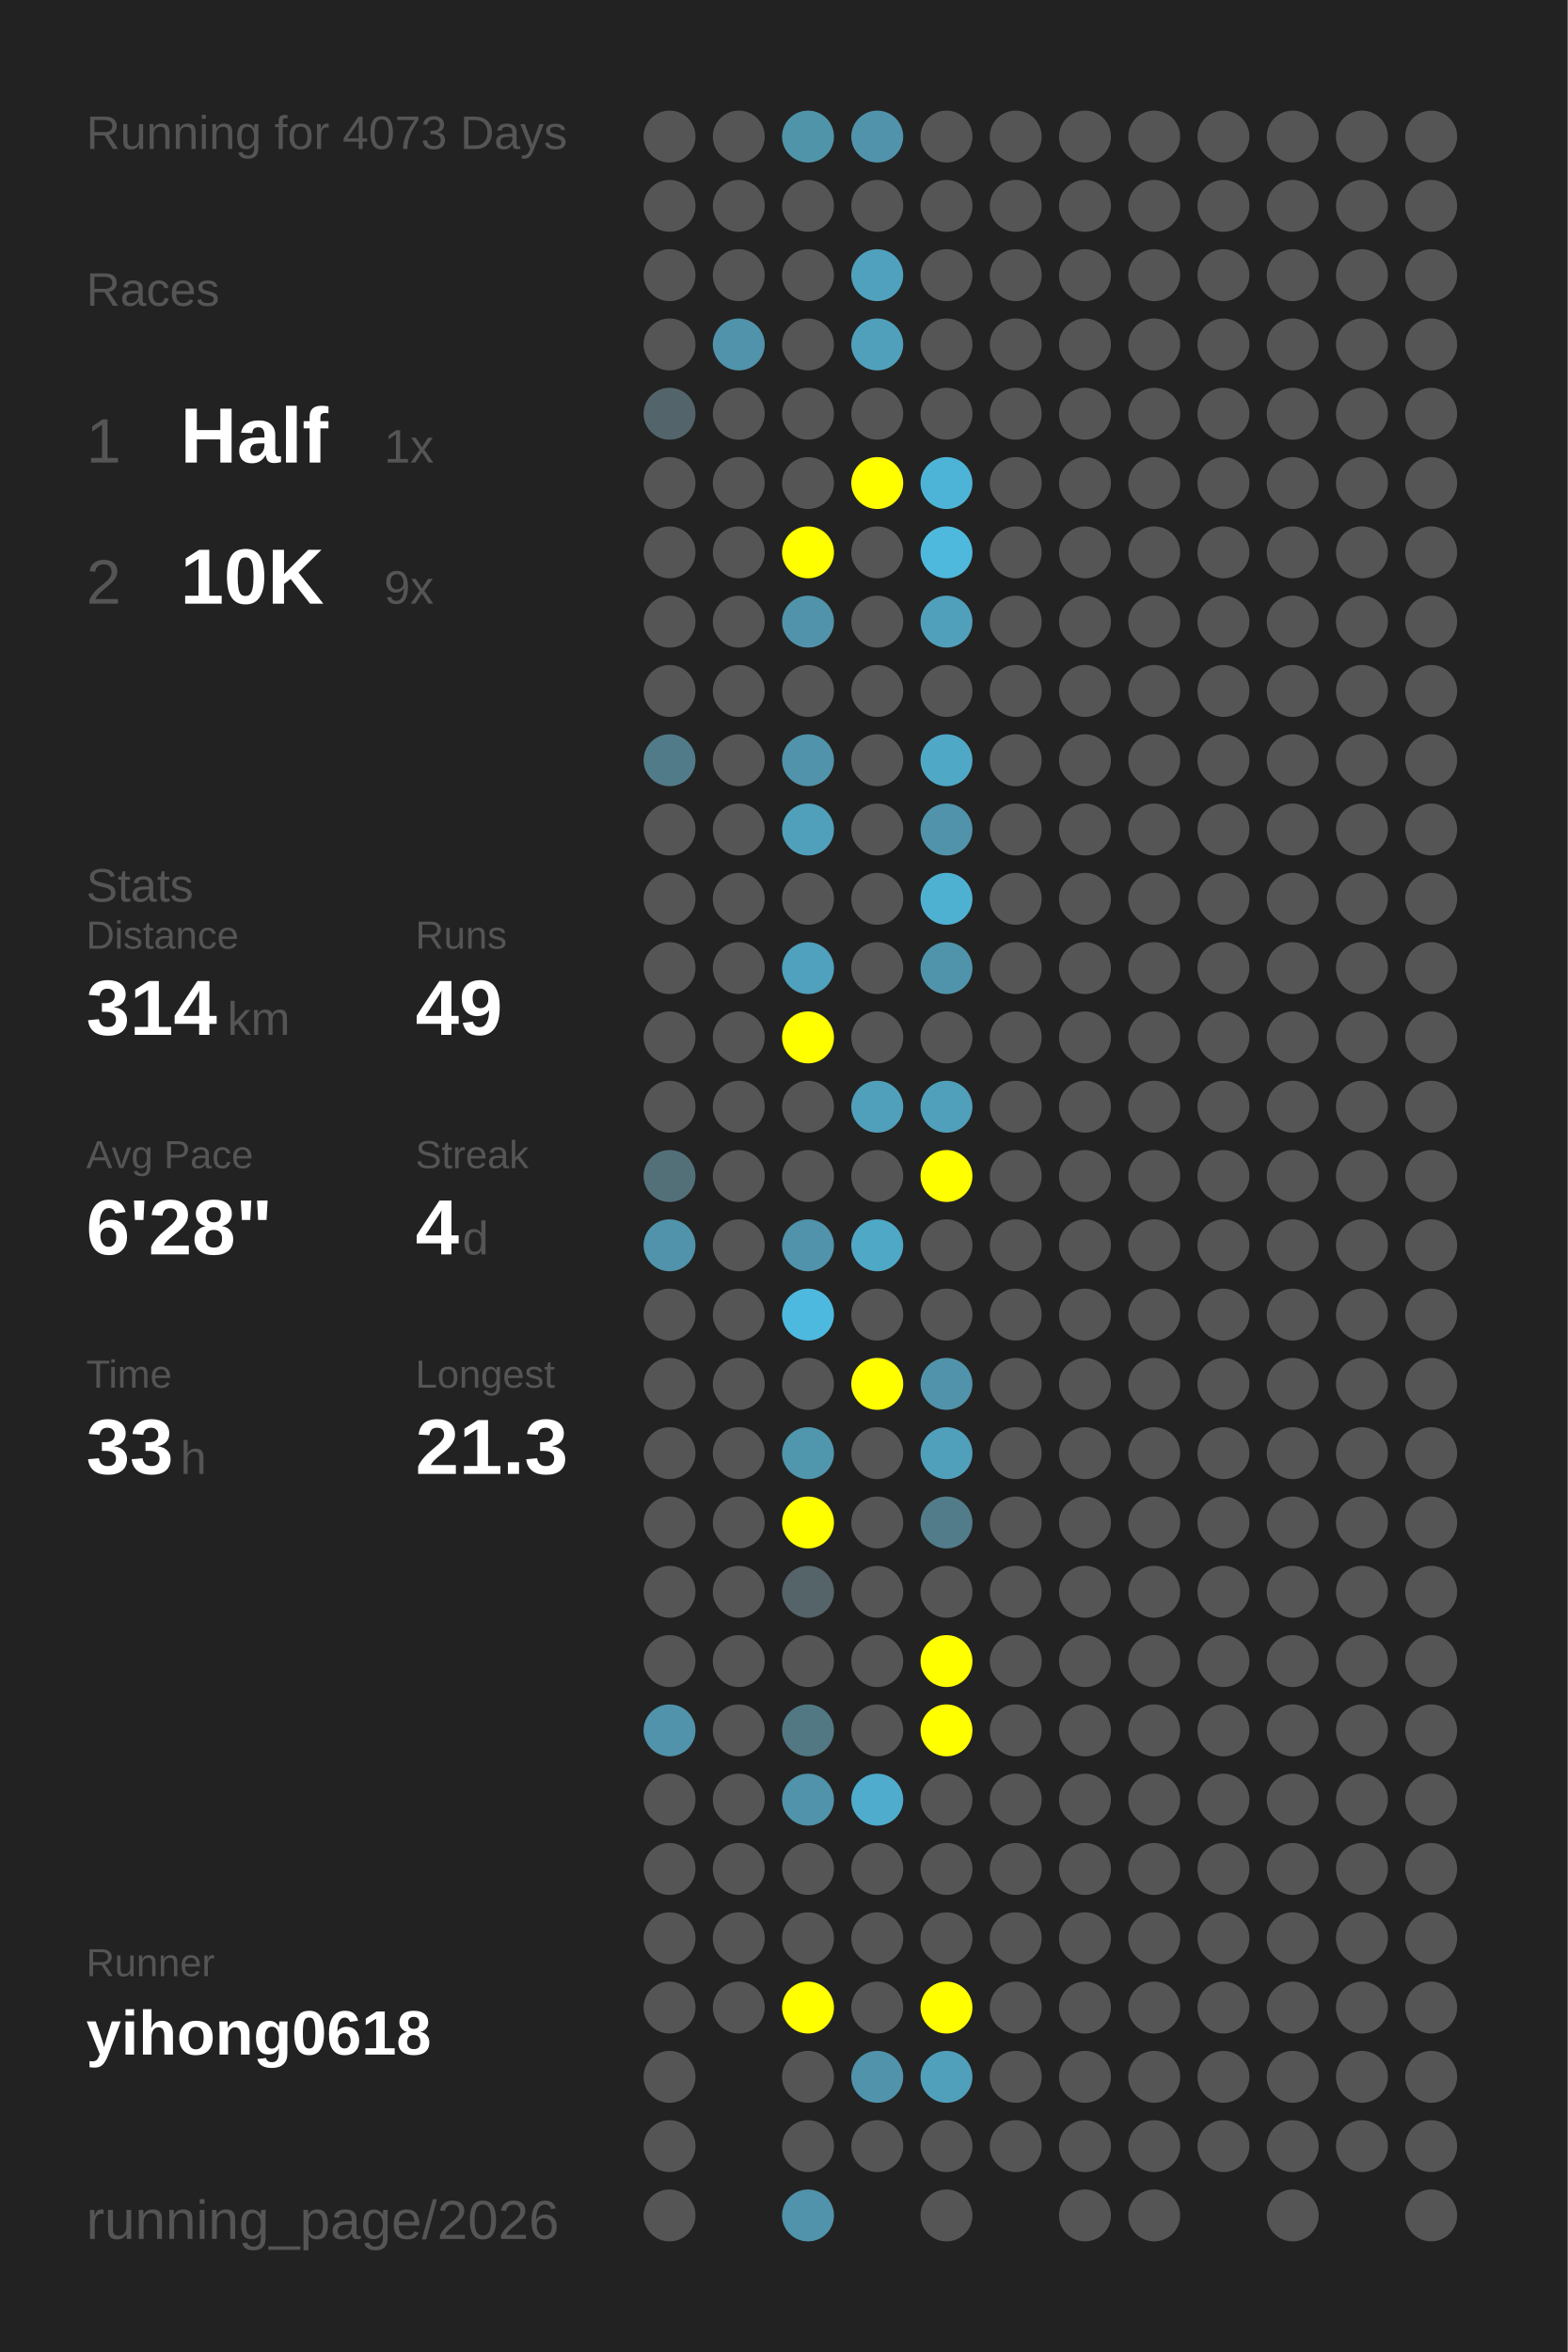
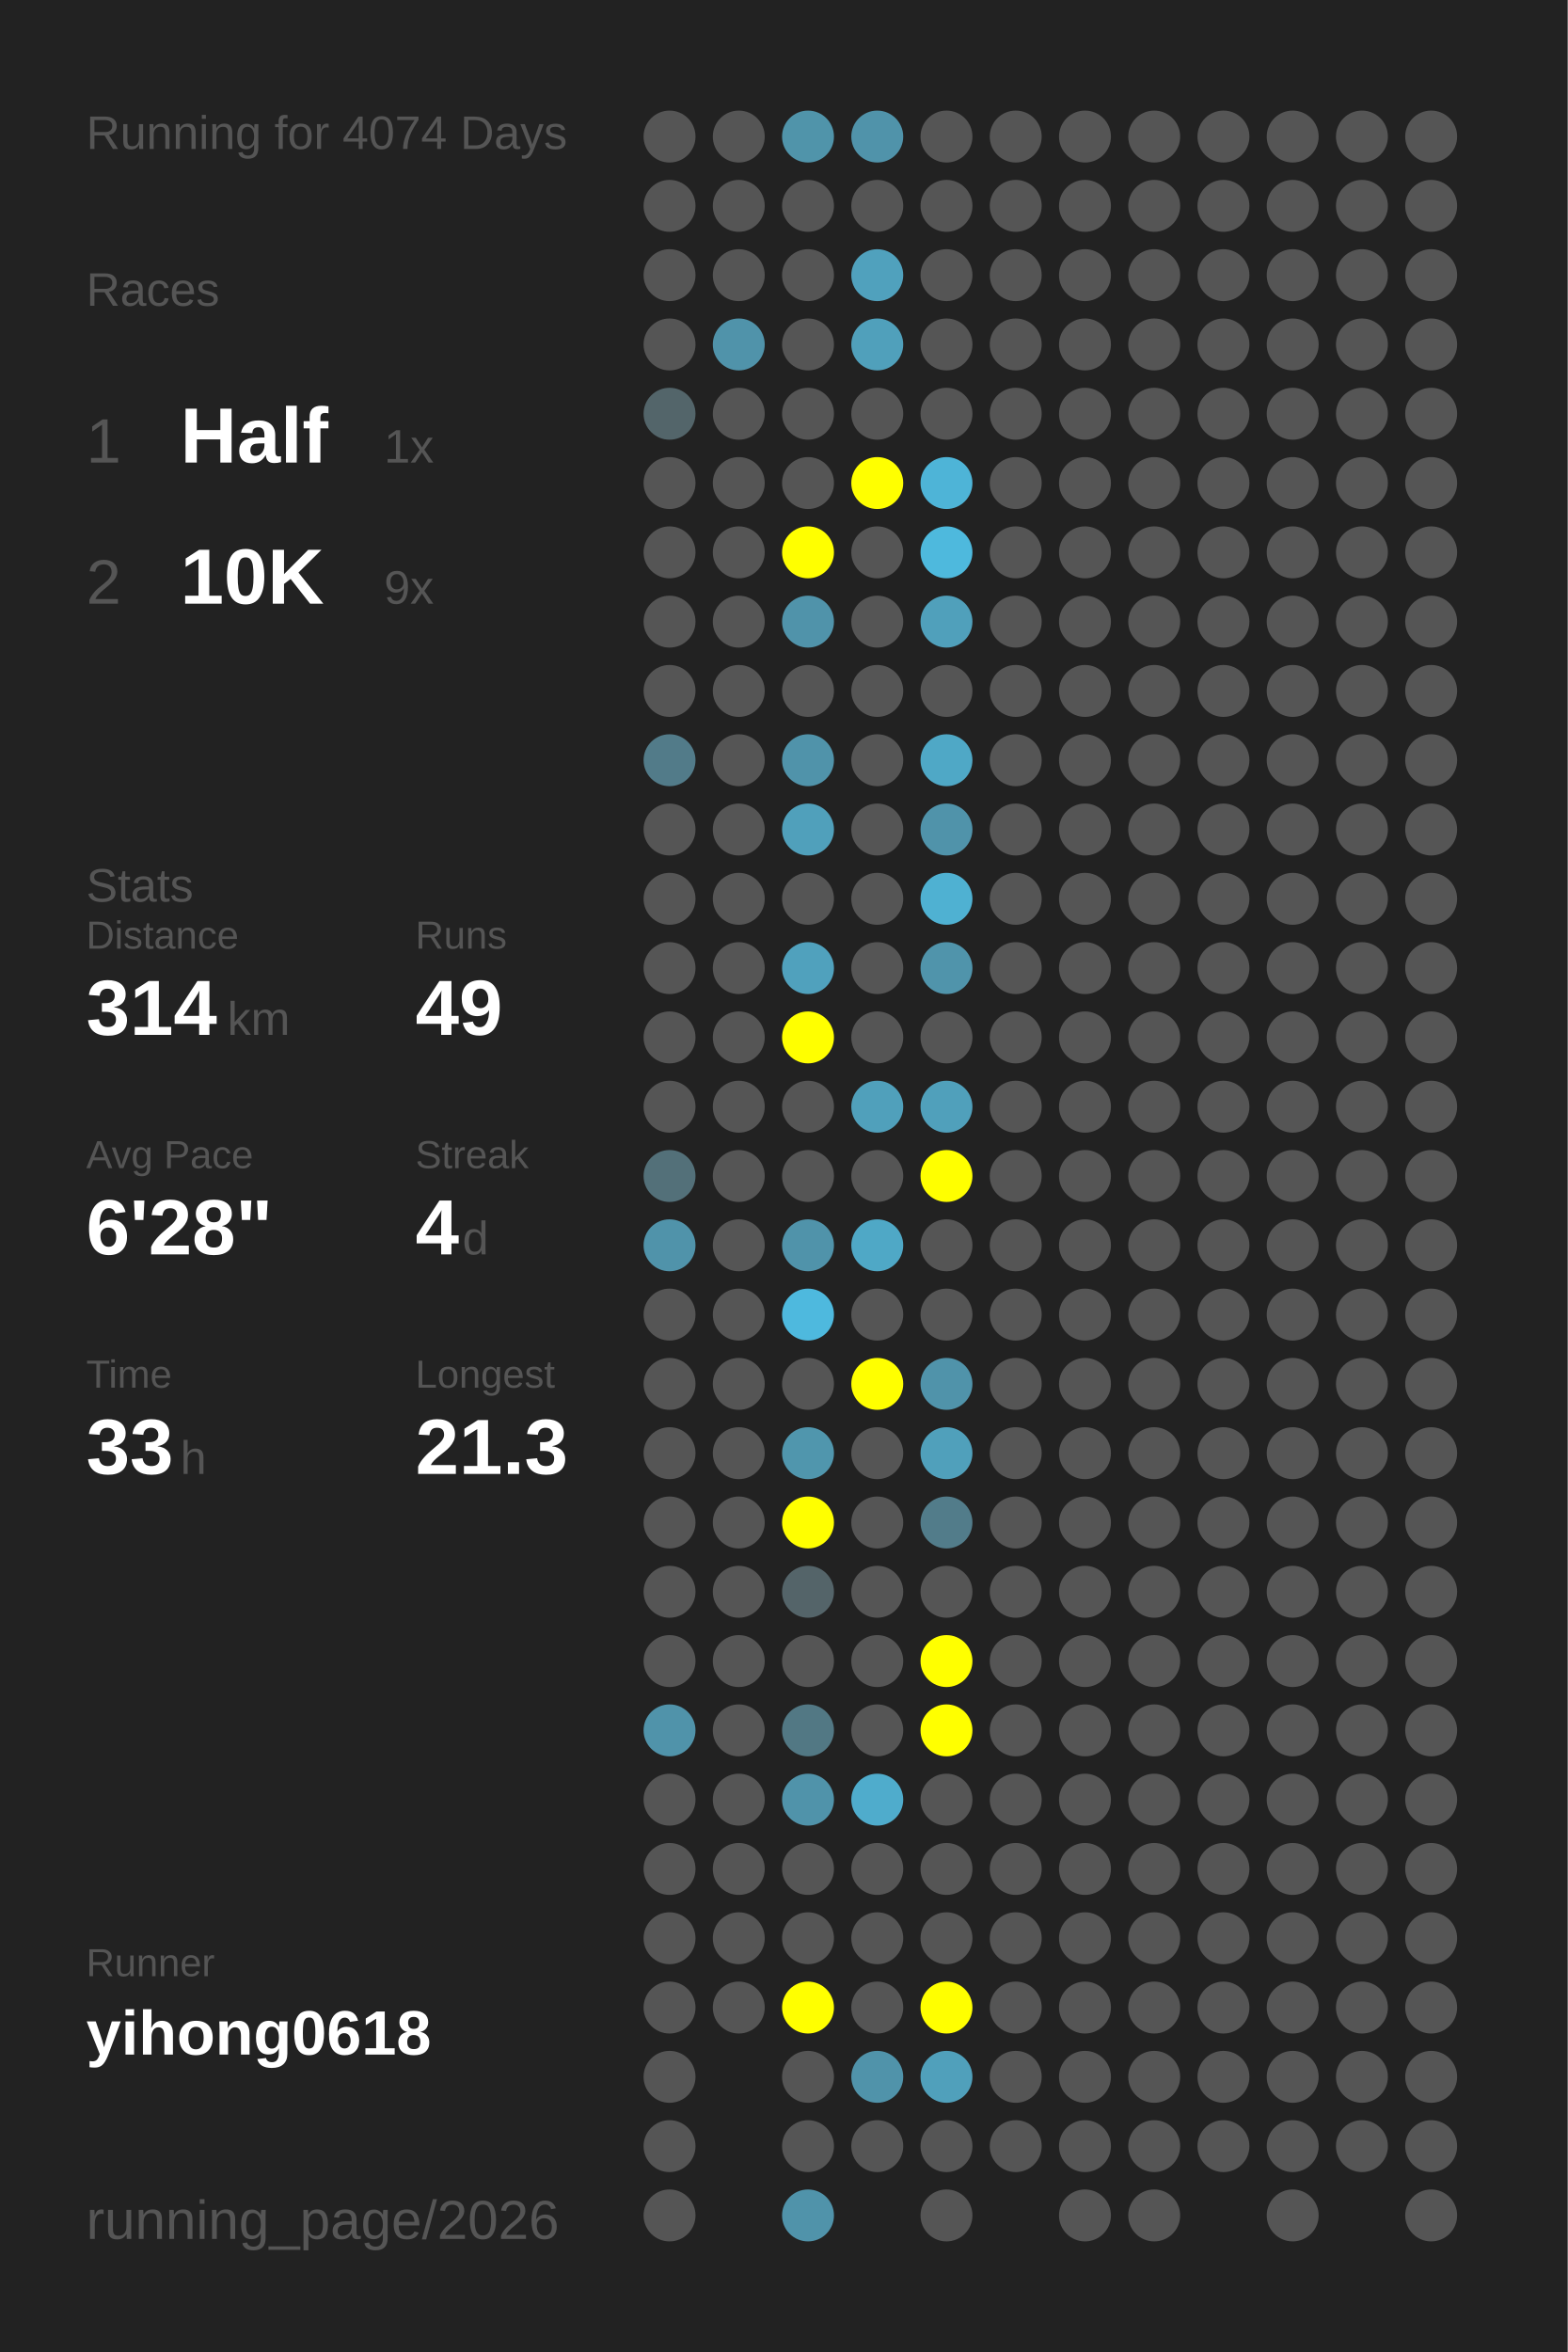
<svg xmlns="http://www.w3.org/2000/svg" baseProfile="full" height="300mm" version="1.1" viewBox="0,0,200,300" width="200mm">
  <defs />
  <rect fill="#222222" height="300" width="200" x="0" y="0" />
-   <text fill="#555555" style="font-size:6px; font-family:Arial;" x="11" y="19">Running for 4073 Days</text>
+   <text fill="#555555" style="font-size:6px; font-family:Arial;" x="11" y="19">Running for 4074 Days</text>
  <text fill="#555555" style="font-size:6px; font-family:Arial;" x="11" y="39">Races</text>
  <text fill="#555555" style="font-size:8px; font-family:Arial;" x="11" y="59">1</text>
  <text fill="#FFFFFF" style="font-size:10px; font-family:Arial; font-weight:bold;" x="23" y="59">Half</text>
  <text fill="#555555" style="font-size:6px; font-family:Arial;" x="49" y="59">1x</text>
  <text fill="#555555" style="font-size:8px; font-family:Arial;" x="11" y="77">2</text>
  <text fill="#FFFFFF" style="font-size:10px; font-family:Arial; font-weight:bold;" x="23" y="77">10K</text>
  <text fill="#555555" style="font-size:6px; font-family:Arial;" x="49" y="77">9x</text>
  <text fill="#555555" style="font-size:6px; font-family:Arial;" x="11" y="115">Stats</text>
  <text fill="#555555" style="font-size:5px; font-family:Arial;" x="11" y="121">Distance</text>
  <text fill="#FFFFFF" style="font-size:10px; font-family:Arial; font-weight:bold;" x="11" y="132">314</text>
  <text fill="#555555" style="font-size:6px; font-family:Arial;" x="29" y="132">km</text>
  <text fill="#555555" style="font-size:5px; font-family:Arial;" x="53" y="121">Runs</text>
  <text fill="#FFFFFF" style="font-size:10px; font-family:Arial; font-weight:bold;" x="53" y="132">49</text>
  <text fill="#555555" style="font-size:5px; font-family:Arial;" x="11" y="149">Avg Pace</text>
  <text fill="#FFFFFF" style="font-size:10px; font-family:Arial; font-weight:bold;" x="11" y="160">6'28"</text>
  <text fill="#555555" style="font-size:5px; font-family:Arial;" x="53" y="149">Streak</text>
  <text fill="#FFFFFF" style="font-size:10px; font-family:Arial; font-weight:bold;" x="53" y="160">4</text>
  <text fill="#555555" style="font-size:6px; font-family:Arial;" x="59" y="160">d</text>
  <text fill="#555555" style="font-size:5px; font-family:Arial;" x="11" y="177">Time</text>
  <text fill="#FFFFFF" style="font-size:10px; font-family:Arial; font-weight:bold;" x="11" y="188">33</text>
  <text fill="#555555" style="font-size:6px; font-family:Arial;" x="23" y="188">h</text>
  <text fill="#555555" style="font-size:5px; font-family:Arial;" x="53" y="177">Longest</text>
  <text fill="#FFFFFF" style="font-size:10px; font-family:Arial; font-weight:bold;" x="53" y="188">21.3</text>
  <text fill="#555555" style="font-size:5px; font-family:Arial;" x="11" y="252.065">Runner</text>
  <text fill="#FFFFFF" style="font-size:8px; font-family:Arial; font-weight:bold;" x="11" y="262.065">yihong0618</text>
  <text fill="#555555" style="font-size:7px; font-family:Arial;" x="11" y="285.581">running_page/2026</text>
  <circle cx="85.417" cy="17.419" fill="#555555" r="3.312" />
  <circle cx="85.417" cy="26.258" fill="#555555" r="3.312" />
  <circle cx="85.417" cy="35.097" fill="#555555" r="3.312" />
  <circle cx="85.417" cy="43.935" fill="#555555" r="3.312" />
  <circle cx="85.417" cy="52.774" fill="#53656a" r="3.312" />
  <circle cx="85.417" cy="61.613" fill="#555555" r="3.312" />
  <circle cx="85.417" cy="70.452" fill="#555555" r="3.312" />
  <circle cx="85.417" cy="79.29" fill="#555555" r="3.312" />
  <circle cx="85.417" cy="88.129" fill="#555555" r="3.312" />
  <circle cx="85.417" cy="96.968" fill="#527b89" r="3.312" />
  <circle cx="85.417" cy="105.806" fill="#555555" r="3.312" />
  <circle cx="85.417" cy="114.645" fill="#555555" r="3.312" />
  <circle cx="85.417" cy="123.484" fill="#555555" r="3.312" />
  <circle cx="85.417" cy="132.323" fill="#555555" r="3.312" />
  <circle cx="85.417" cy="141.161" fill="#555555" r="3.312" />
  <circle cx="85.417" cy="150" fill="#537079" r="3.312" />
  <circle cx="85.417" cy="158.839" fill="#5093aa" r="3.312" />
  <circle cx="85.417" cy="167.677" fill="#555555" r="3.312" />
  <circle cx="85.417" cy="176.516" fill="#555555" r="3.312" />
  <circle cx="85.417" cy="185.355" fill="#555555" r="3.312" />
  <circle cx="85.417" cy="194.194" fill="#555555" r="3.312" />
  <circle cx="85.417" cy="203.032" fill="#555555" r="3.312" />
  <circle cx="85.417" cy="211.871" fill="#555555" r="3.312" />
  <circle cx="85.417" cy="220.71" fill="#5093aa" r="3.312" />
  <circle cx="85.417" cy="229.548" fill="#555555" r="3.312" />
  <circle cx="85.417" cy="238.387" fill="#555555" r="3.312" />
  <circle cx="85.417" cy="247.226" fill="#555555" r="3.312" />
  <circle cx="85.417" cy="256.065" fill="#555555" r="3.312" />
  <circle cx="85.417" cy="264.903" fill="#555555" r="3.312" />
  <circle cx="85.417" cy="273.742" fill="#555555" r="3.312" />
  <circle cx="85.417" cy="282.581" fill="#555555" r="3.312" />
  <circle cx="94.25" cy="17.419" fill="#555555" r="3.312" />
  <circle cx="94.25" cy="26.258" fill="#555555" r="3.312" />
  <circle cx="94.25" cy="35.097" fill="#555555" r="3.312" />
  <circle cx="94.25" cy="43.935" fill="#5093aa" r="3.312" />
  <circle cx="94.25" cy="52.774" fill="#555555" r="3.312" />
  <circle cx="94.25" cy="61.613" fill="#555555" r="3.312" />
  <circle cx="94.25" cy="70.452" fill="#555555" r="3.312" />
  <circle cx="94.25" cy="79.29" fill="#555555" r="3.312" />
  <circle cx="94.25" cy="88.129" fill="#555555" r="3.312" />
  <circle cx="94.25" cy="96.968" fill="#555555" r="3.312" />
  <circle cx="94.25" cy="105.806" fill="#555555" r="3.312" />
  <circle cx="94.25" cy="114.645" fill="#555555" r="3.312" />
  <circle cx="94.25" cy="123.484" fill="#555555" r="3.312" />
  <circle cx="94.25" cy="132.323" fill="#555555" r="3.312" />
  <circle cx="94.25" cy="141.161" fill="#555555" r="3.312" />
  <circle cx="94.25" cy="150" fill="#555555" r="3.312" />
  <circle cx="94.25" cy="158.839" fill="#555555" r="3.312" />
  <circle cx="94.25" cy="167.677" fill="#555555" r="3.312" />
  <circle cx="94.25" cy="176.516" fill="#555555" r="3.312" />
  <circle cx="94.25" cy="185.355" fill="#555555" r="3.312" />
  <circle cx="94.25" cy="194.194" fill="#555555" r="3.312" />
  <circle cx="94.25" cy="203.032" fill="#555555" r="3.312" />
  <circle cx="94.25" cy="211.871" fill="#555555" r="3.312" />
  <circle cx="94.25" cy="220.71" fill="#555555" r="3.312" />
  <circle cx="94.25" cy="229.548" fill="#555555" r="3.312" />
  <circle cx="94.25" cy="238.387" fill="#555555" r="3.312" />
  <circle cx="94.25" cy="247.226" fill="#555555" r="3.312" />
  <circle cx="94.25" cy="256.065" fill="#555555" r="3.312" />
  <circle cx="103.083" cy="17.419" fill="#5094aa" r="3.312" />
  <circle cx="103.083" cy="26.258" fill="#555555" r="3.312" />
  <circle cx="103.083" cy="35.097" fill="#555555" r="3.312" />
  <circle cx="103.083" cy="43.935" fill="#555555" r="3.312" />
  <circle cx="103.083" cy="52.774" fill="#555555" r="3.312" />
  <circle cx="103.083" cy="61.613" fill="#555555" r="3.312" />
  <circle cx="103.083" cy="70.452" fill="#FFFF00" r="3.312" />
  <circle cx="103.083" cy="79.29" fill="#5093aa" r="3.312" />
  <circle cx="103.083" cy="88.129" fill="#555555" r="3.312" />
  <circle cx="103.083" cy="96.968" fill="#5093aa" r="3.312" />
  <circle cx="103.083" cy="105.806" fill="#50a0bb" r="3.312" />
  <circle cx="103.083" cy="114.645" fill="#555555" r="3.312" />
  <circle cx="103.083" cy="123.484" fill="#50a1bd" r="3.312" />
  <circle cx="103.083" cy="132.323" fill="#FFFF00" r="3.312" />
  <circle cx="103.083" cy="141.161" fill="#555555" r="3.312" />
  <circle cx="103.083" cy="150" fill="#555555" r="3.312" />
  <circle cx="103.083" cy="158.839" fill="#5093aa" r="3.312" />
  <circle cx="103.083" cy="167.677" fill="#4eb9de" r="3.312" />
  <circle cx="103.083" cy="176.516" fill="#555555" r="3.312" />
  <circle cx="103.083" cy="185.355" fill="#5096ad" r="3.312" />
  <circle cx="103.083" cy="194.194" fill="#FFFF00" r="3.312" />
  <circle cx="103.083" cy="203.032" fill="#546469" r="3.312" />
  <circle cx="103.083" cy="211.871" fill="#555555" r="3.312" />
  <circle cx="103.083" cy="220.71" fill="#527884" r="3.312" />
  <circle cx="103.083" cy="229.548" fill="#5093aa" r="3.312" />
  <circle cx="103.083" cy="238.387" fill="#555555" r="3.312" />
  <circle cx="103.083" cy="247.226" fill="#555555" r="3.312" />
  <circle cx="103.083" cy="256.065" fill="#FFFF00" r="3.312" />
  <circle cx="103.083" cy="264.903" fill="#555555" r="3.312" />
  <circle cx="103.083" cy="273.742" fill="#555555" r="3.312" />
  <circle cx="103.083" cy="282.581" fill="#5093aa" r="3.312" />
  <circle cx="111.917" cy="17.419" fill="#5093aa" r="3.312" />
  <circle cx="111.917" cy="26.258" fill="#555555" r="3.312" />
  <circle cx="111.917" cy="35.097" fill="#50a1bd" r="3.312" />
  <circle cx="111.917" cy="43.935" fill="#50a0bb" r="3.312" />
  <circle cx="111.917" cy="52.774" fill="#555555" r="3.312" />
  <circle cx="111.917" cy="61.613" fill="#FFFF00" r="3.312" />
  <circle cx="111.917" cy="70.452" fill="#555555" r="3.312" />
  <circle cx="111.917" cy="79.29" fill="#555555" r="3.312" />
  <circle cx="111.917" cy="88.129" fill="#555555" r="3.312" />
  <circle cx="111.917" cy="96.968" fill="#555555" r="3.312" />
  <circle cx="111.917" cy="105.806" fill="#555555" r="3.312" />
  <circle cx="111.917" cy="114.645" fill="#555555" r="3.312" />
  <circle cx="111.917" cy="123.484" fill="#555555" r="3.312" />
  <circle cx="111.917" cy="132.323" fill="#555555" r="3.312" />
  <circle cx="111.917" cy="141.161" fill="#50a0bb" r="3.312" />
  <circle cx="111.917" cy="150" fill="#555555" r="3.312" />
  <circle cx="111.917" cy="158.839" fill="#4fa8c6" r="3.312" />
  <circle cx="111.917" cy="167.677" fill="#555555" r="3.312" />
  <circle cx="111.917" cy="176.516" fill="#FFFF00" r="3.312" />
  <circle cx="111.917" cy="185.355" fill="#555555" r="3.312" />
  <circle cx="111.917" cy="194.194" fill="#555555" r="3.312" />
  <circle cx="111.917" cy="203.032" fill="#555555" r="3.312" />
  <circle cx="111.917" cy="211.871" fill="#555555" r="3.312" />
  <circle cx="111.917" cy="220.71" fill="#555555" r="3.312" />
  <circle cx="111.917" cy="229.548" fill="#4faccc" r="3.312" />
  <circle cx="111.917" cy="238.387" fill="#555555" r="3.312" />
  <circle cx="111.917" cy="247.226" fill="#555555" r="3.312" />
  <circle cx="111.917" cy="256.065" fill="#555555" r="3.312" />
  <circle cx="111.917" cy="264.903" fill="#5093aa" r="3.312" />
  <circle cx="111.917" cy="273.742" fill="#555555" r="3.312" />
  <circle cx="120.75" cy="17.419" fill="#555555" r="3.312" />
  <circle cx="120.75" cy="26.258" fill="#555555" r="3.312" />
  <circle cx="120.75" cy="35.097" fill="#555555" r="3.312" />
  <circle cx="120.75" cy="43.935" fill="#555555" r="3.312" />
  <circle cx="120.75" cy="52.774" fill="#555555" r="3.312" />
  <circle cx="120.75" cy="61.613" fill="#4eb4d7" r="3.312" />
  <circle cx="120.75" cy="70.452" fill="#4eb9dd" r="3.312" />
  <circle cx="120.75" cy="79.29" fill="#50a0bb" r="3.312" />
  <circle cx="120.75" cy="88.129" fill="#555555" r="3.312" />
  <circle cx="120.75" cy="96.968" fill="#4fa8c6" r="3.312" />
  <circle cx="120.75" cy="105.806" fill="#5093aa" r="3.312" />
  <circle cx="120.75" cy="114.645" fill="#4fb1d2" r="3.312" />
  <circle cx="120.75" cy="123.484" fill="#5094ab" r="3.312" />
  <circle cx="120.75" cy="132.323" fill="#555555" r="3.312" />
  <circle cx="120.75" cy="141.161" fill="#50a0bb" r="3.312" />
  <circle cx="120.75" cy="150" fill="#FFFF00" r="3.312" />
  <circle cx="120.75" cy="158.839" fill="#555555" r="3.312" />
  <circle cx="120.75" cy="167.677" fill="#555555" r="3.312" />
  <circle cx="120.75" cy="176.516" fill="#5093aa" r="3.312" />
  <circle cx="120.75" cy="185.355" fill="#50a0bb" r="3.312" />
  <circle cx="120.75" cy="194.194" fill="#527c8a" r="3.312" />
  <circle cx="120.75" cy="203.032" fill="#555555" r="3.312" />
  <circle cx="120.75" cy="211.871" fill="#FFFF00" r="3.312" />
  <circle cx="120.75" cy="220.71" fill="#FFFF00" r="3.312" />
  <circle cx="120.75" cy="229.548" fill="#555555" r="3.312" />
  <circle cx="120.75" cy="238.387" fill="#555555" r="3.312" />
  <circle cx="120.75" cy="247.226" fill="#555555" r="3.312" />
  <circle cx="120.75" cy="256.065" fill="#FFFF00" r="3.312" />
  <circle cx="120.75" cy="264.903" fill="#50a0bb" r="3.312" />
  <circle cx="120.75" cy="273.742" fill="#555555" r="3.312" />
  <circle cx="120.75" cy="282.581" fill="#555555" r="3.312" />
  <circle cx="129.583" cy="17.419" fill="#555555" r="3.312" />
  <circle cx="129.583" cy="26.258" fill="#555555" r="3.312" />
  <circle cx="129.583" cy="35.097" fill="#555555" r="3.312" />
  <circle cx="129.583" cy="43.935" fill="#555555" r="3.312" />
  <circle cx="129.583" cy="52.774" fill="#555555" r="3.312" />
  <circle cx="129.583" cy="61.613" fill="#555555" r="3.312" />
  <circle cx="129.583" cy="70.452" fill="#555555" r="3.312" />
  <circle cx="129.583" cy="79.29" fill="#555555" r="3.312" />
  <circle cx="129.583" cy="88.129" fill="#555555" r="3.312" />
  <circle cx="129.583" cy="96.968" fill="#555555" r="3.312" />
  <circle cx="129.583" cy="105.806" fill="#555555" r="3.312" />
  <circle cx="129.583" cy="114.645" fill="#555555" r="3.312" />
  <circle cx="129.583" cy="123.484" fill="#555555" r="3.312" />
  <circle cx="129.583" cy="132.323" fill="#555555" r="3.312" />
  <circle cx="129.583" cy="141.161" fill="#555555" r="3.312" />
  <circle cx="129.583" cy="150" fill="#555555" r="3.312" />
  <circle cx="129.583" cy="158.839" fill="#555555" r="3.312" />
  <circle cx="129.583" cy="167.677" fill="#555555" r="3.312" />
  <circle cx="129.583" cy="176.516" fill="#555555" r="3.312" />
  <circle cx="129.583" cy="185.355" fill="#555555" r="3.312" />
  <circle cx="129.583" cy="194.194" fill="#555555" r="3.312" />
  <circle cx="129.583" cy="203.032" fill="#555555" r="3.312" />
  <circle cx="129.583" cy="211.871" fill="#555555" r="3.312" />
  <circle cx="129.583" cy="220.71" fill="#555555" r="3.312" />
  <circle cx="129.583" cy="229.548" fill="#555555" r="3.312" />
  <circle cx="129.583" cy="238.387" fill="#555555" r="3.312" />
  <circle cx="129.583" cy="247.226" fill="#555555" r="3.312" />
  <circle cx="129.583" cy="256.065" fill="#555555" r="3.312" />
  <circle cx="129.583" cy="264.903" fill="#555555" r="3.312" />
  <circle cx="129.583" cy="273.742" fill="#555555" r="3.312" />
  <circle cx="138.417" cy="17.419" fill="#555555" r="3.312" />
  <circle cx="138.417" cy="26.258" fill="#555555" r="3.312" />
  <circle cx="138.417" cy="35.097" fill="#555555" r="3.312" />
  <circle cx="138.417" cy="43.935" fill="#555555" r="3.312" />
  <circle cx="138.417" cy="52.774" fill="#555555" r="3.312" />
  <circle cx="138.417" cy="61.613" fill="#555555" r="3.312" />
  <circle cx="138.417" cy="70.452" fill="#555555" r="3.312" />
  <circle cx="138.417" cy="79.29" fill="#555555" r="3.312" />
  <circle cx="138.417" cy="88.129" fill="#555555" r="3.312" />
  <circle cx="138.417" cy="96.968" fill="#555555" r="3.312" />
  <circle cx="138.417" cy="105.806" fill="#555555" r="3.312" />
  <circle cx="138.417" cy="114.645" fill="#555555" r="3.312" />
  <circle cx="138.417" cy="123.484" fill="#555555" r="3.312" />
  <circle cx="138.417" cy="132.323" fill="#555555" r="3.312" />
  <circle cx="138.417" cy="141.161" fill="#555555" r="3.312" />
  <circle cx="138.417" cy="150" fill="#555555" r="3.312" />
  <circle cx="138.417" cy="158.839" fill="#555555" r="3.312" />
  <circle cx="138.417" cy="167.677" fill="#555555" r="3.312" />
  <circle cx="138.417" cy="176.516" fill="#555555" r="3.312" />
  <circle cx="138.417" cy="185.355" fill="#555555" r="3.312" />
  <circle cx="138.417" cy="194.194" fill="#555555" r="3.312" />
  <circle cx="138.417" cy="203.032" fill="#555555" r="3.312" />
  <circle cx="138.417" cy="211.871" fill="#555555" r="3.312" />
  <circle cx="138.417" cy="220.71" fill="#555555" r="3.312" />
  <circle cx="138.417" cy="229.548" fill="#555555" r="3.312" />
  <circle cx="138.417" cy="238.387" fill="#555555" r="3.312" />
  <circle cx="138.417" cy="247.226" fill="#555555" r="3.312" />
  <circle cx="138.417" cy="256.065" fill="#555555" r="3.312" />
  <circle cx="138.417" cy="264.903" fill="#555555" r="3.312" />
  <circle cx="138.417" cy="273.742" fill="#555555" r="3.312" />
  <circle cx="138.417" cy="282.581" fill="#555555" r="3.312" />
  <circle cx="147.25" cy="17.419" fill="#555555" r="3.312" />
  <circle cx="147.25" cy="26.258" fill="#555555" r="3.312" />
  <circle cx="147.25" cy="35.097" fill="#555555" r="3.312" />
  <circle cx="147.25" cy="43.935" fill="#555555" r="3.312" />
  <circle cx="147.25" cy="52.774" fill="#555555" r="3.312" />
  <circle cx="147.25" cy="61.613" fill="#555555" r="3.312" />
  <circle cx="147.25" cy="70.452" fill="#555555" r="3.312" />
  <circle cx="147.25" cy="79.29" fill="#555555" r="3.312" />
  <circle cx="147.25" cy="88.129" fill="#555555" r="3.312" />
  <circle cx="147.25" cy="96.968" fill="#555555" r="3.312" />
  <circle cx="147.25" cy="105.806" fill="#555555" r="3.312" />
  <circle cx="147.25" cy="114.645" fill="#555555" r="3.312" />
  <circle cx="147.25" cy="123.484" fill="#555555" r="3.312" />
  <circle cx="147.25" cy="132.323" fill="#555555" r="3.312" />
  <circle cx="147.25" cy="141.161" fill="#555555" r="3.312" />
  <circle cx="147.25" cy="150" fill="#555555" r="3.312" />
  <circle cx="147.25" cy="158.839" fill="#555555" r="3.312" />
  <circle cx="147.25" cy="167.677" fill="#555555" r="3.312" />
  <circle cx="147.25" cy="176.516" fill="#555555" r="3.312" />
  <circle cx="147.25" cy="185.355" fill="#555555" r="3.312" />
  <circle cx="147.25" cy="194.194" fill="#555555" r="3.312" />
  <circle cx="147.25" cy="203.032" fill="#555555" r="3.312" />
  <circle cx="147.25" cy="211.871" fill="#555555" r="3.312" />
  <circle cx="147.25" cy="220.71" fill="#555555" r="3.312" />
  <circle cx="147.25" cy="229.548" fill="#555555" r="3.312" />
  <circle cx="147.25" cy="238.387" fill="#555555" r="3.312" />
  <circle cx="147.25" cy="247.226" fill="#555555" r="3.312" />
  <circle cx="147.25" cy="256.065" fill="#555555" r="3.312" />
  <circle cx="147.25" cy="264.903" fill="#555555" r="3.312" />
  <circle cx="147.25" cy="273.742" fill="#555555" r="3.312" />
  <circle cx="147.25" cy="282.581" fill="#555555" r="3.312" />
  <circle cx="156.083" cy="17.419" fill="#555555" r="3.312" />
  <circle cx="156.083" cy="26.258" fill="#555555" r="3.312" />
  <circle cx="156.083" cy="35.097" fill="#555555" r="3.312" />
  <circle cx="156.083" cy="43.935" fill="#555555" r="3.312" />
  <circle cx="156.083" cy="52.774" fill="#555555" r="3.312" />
  <circle cx="156.083" cy="61.613" fill="#555555" r="3.312" />
  <circle cx="156.083" cy="70.452" fill="#555555" r="3.312" />
  <circle cx="156.083" cy="79.29" fill="#555555" r="3.312" />
  <circle cx="156.083" cy="88.129" fill="#555555" r="3.312" />
  <circle cx="156.083" cy="96.968" fill="#555555" r="3.312" />
  <circle cx="156.083" cy="105.806" fill="#555555" r="3.312" />
  <circle cx="156.083" cy="114.645" fill="#555555" r="3.312" />
  <circle cx="156.083" cy="123.484" fill="#555555" r="3.312" />
  <circle cx="156.083" cy="132.323" fill="#555555" r="3.312" />
  <circle cx="156.083" cy="141.161" fill="#555555" r="3.312" />
  <circle cx="156.083" cy="150" fill="#555555" r="3.312" />
  <circle cx="156.083" cy="158.839" fill="#555555" r="3.312" />
  <circle cx="156.083" cy="167.677" fill="#555555" r="3.312" />
  <circle cx="156.083" cy="176.516" fill="#555555" r="3.312" />
  <circle cx="156.083" cy="185.355" fill="#555555" r="3.312" />
  <circle cx="156.083" cy="194.194" fill="#555555" r="3.312" />
  <circle cx="156.083" cy="203.032" fill="#555555" r="3.312" />
  <circle cx="156.083" cy="211.871" fill="#555555" r="3.312" />
  <circle cx="156.083" cy="220.71" fill="#555555" r="3.312" />
  <circle cx="156.083" cy="229.548" fill="#555555" r="3.312" />
  <circle cx="156.083" cy="238.387" fill="#555555" r="3.312" />
  <circle cx="156.083" cy="247.226" fill="#555555" r="3.312" />
  <circle cx="156.083" cy="256.065" fill="#555555" r="3.312" />
  <circle cx="156.083" cy="264.903" fill="#555555" r="3.312" />
  <circle cx="156.083" cy="273.742" fill="#555555" r="3.312" />
  <circle cx="164.917" cy="17.419" fill="#555555" r="3.312" />
  <circle cx="164.917" cy="26.258" fill="#555555" r="3.312" />
  <circle cx="164.917" cy="35.097" fill="#555555" r="3.312" />
  <circle cx="164.917" cy="43.935" fill="#555555" r="3.312" />
  <circle cx="164.917" cy="52.774" fill="#555555" r="3.312" />
  <circle cx="164.917" cy="61.613" fill="#555555" r="3.312" />
  <circle cx="164.917" cy="70.452" fill="#555555" r="3.312" />
  <circle cx="164.917" cy="79.29" fill="#555555" r="3.312" />
  <circle cx="164.917" cy="88.129" fill="#555555" r="3.312" />
  <circle cx="164.917" cy="96.968" fill="#555555" r="3.312" />
  <circle cx="164.917" cy="105.806" fill="#555555" r="3.312" />
  <circle cx="164.917" cy="114.645" fill="#555555" r="3.312" />
  <circle cx="164.917" cy="123.484" fill="#555555" r="3.312" />
  <circle cx="164.917" cy="132.323" fill="#555555" r="3.312" />
  <circle cx="164.917" cy="141.161" fill="#555555" r="3.312" />
  <circle cx="164.917" cy="150" fill="#555555" r="3.312" />
  <circle cx="164.917" cy="158.839" fill="#555555" r="3.312" />
  <circle cx="164.917" cy="167.677" fill="#555555" r="3.312" />
  <circle cx="164.917" cy="176.516" fill="#555555" r="3.312" />
  <circle cx="164.917" cy="185.355" fill="#555555" r="3.312" />
  <circle cx="164.917" cy="194.194" fill="#555555" r="3.312" />
  <circle cx="164.917" cy="203.032" fill="#555555" r="3.312" />
  <circle cx="164.917" cy="211.871" fill="#555555" r="3.312" />
  <circle cx="164.917" cy="220.71" fill="#555555" r="3.312" />
  <circle cx="164.917" cy="229.548" fill="#555555" r="3.312" />
  <circle cx="164.917" cy="238.387" fill="#555555" r="3.312" />
  <circle cx="164.917" cy="247.226" fill="#555555" r="3.312" />
  <circle cx="164.917" cy="256.065" fill="#555555" r="3.312" />
  <circle cx="164.917" cy="264.903" fill="#555555" r="3.312" />
  <circle cx="164.917" cy="273.742" fill="#555555" r="3.312" />
  <circle cx="164.917" cy="282.581" fill="#555555" r="3.312" />
  <circle cx="173.75" cy="17.419" fill="#555555" r="3.312" />
  <circle cx="173.75" cy="26.258" fill="#555555" r="3.312" />
  <circle cx="173.75" cy="35.097" fill="#555555" r="3.312" />
  <circle cx="173.75" cy="43.935" fill="#555555" r="3.312" />
  <circle cx="173.75" cy="52.774" fill="#555555" r="3.312" />
  <circle cx="173.75" cy="61.613" fill="#555555" r="3.312" />
  <circle cx="173.75" cy="70.452" fill="#555555" r="3.312" />
  <circle cx="173.75" cy="79.29" fill="#555555" r="3.312" />
  <circle cx="173.75" cy="88.129" fill="#555555" r="3.312" />
  <circle cx="173.75" cy="96.968" fill="#555555" r="3.312" />
  <circle cx="173.75" cy="105.806" fill="#555555" r="3.312" />
  <circle cx="173.75" cy="114.645" fill="#555555" r="3.312" />
  <circle cx="173.75" cy="123.484" fill="#555555" r="3.312" />
  <circle cx="173.75" cy="132.323" fill="#555555" r="3.312" />
  <circle cx="173.75" cy="141.161" fill="#555555" r="3.312" />
  <circle cx="173.75" cy="150" fill="#555555" r="3.312" />
  <circle cx="173.75" cy="158.839" fill="#555555" r="3.312" />
  <circle cx="173.75" cy="167.677" fill="#555555" r="3.312" />
  <circle cx="173.75" cy="176.516" fill="#555555" r="3.312" />
  <circle cx="173.75" cy="185.355" fill="#555555" r="3.312" />
  <circle cx="173.75" cy="194.194" fill="#555555" r="3.312" />
  <circle cx="173.75" cy="203.032" fill="#555555" r="3.312" />
  <circle cx="173.75" cy="211.871" fill="#555555" r="3.312" />
  <circle cx="173.75" cy="220.71" fill="#555555" r="3.312" />
  <circle cx="173.75" cy="229.548" fill="#555555" r="3.312" />
  <circle cx="173.75" cy="238.387" fill="#555555" r="3.312" />
  <circle cx="173.75" cy="247.226" fill="#555555" r="3.312" />
  <circle cx="173.75" cy="256.065" fill="#555555" r="3.312" />
  <circle cx="173.75" cy="264.903" fill="#555555" r="3.312" />
  <circle cx="173.75" cy="273.742" fill="#555555" r="3.312" />
  <circle cx="182.583" cy="17.419" fill="#555555" r="3.312" />
  <circle cx="182.583" cy="26.258" fill="#555555" r="3.312" />
  <circle cx="182.583" cy="35.097" fill="#555555" r="3.312" />
  <circle cx="182.583" cy="43.935" fill="#555555" r="3.312" />
  <circle cx="182.583" cy="52.774" fill="#555555" r="3.312" />
  <circle cx="182.583" cy="61.613" fill="#555555" r="3.312" />
  <circle cx="182.583" cy="70.452" fill="#555555" r="3.312" />
  <circle cx="182.583" cy="79.29" fill="#555555" r="3.312" />
  <circle cx="182.583" cy="88.129" fill="#555555" r="3.312" />
  <circle cx="182.583" cy="96.968" fill="#555555" r="3.312" />
  <circle cx="182.583" cy="105.806" fill="#555555" r="3.312" />
  <circle cx="182.583" cy="114.645" fill="#555555" r="3.312" />
  <circle cx="182.583" cy="123.484" fill="#555555" r="3.312" />
  <circle cx="182.583" cy="132.323" fill="#555555" r="3.312" />
  <circle cx="182.583" cy="141.161" fill="#555555" r="3.312" />
  <circle cx="182.583" cy="150" fill="#555555" r="3.312" />
  <circle cx="182.583" cy="158.839" fill="#555555" r="3.312" />
  <circle cx="182.583" cy="167.677" fill="#555555" r="3.312" />
  <circle cx="182.583" cy="176.516" fill="#555555" r="3.312" />
  <circle cx="182.583" cy="185.355" fill="#555555" r="3.312" />
  <circle cx="182.583" cy="194.194" fill="#555555" r="3.312" />
  <circle cx="182.583" cy="203.032" fill="#555555" r="3.312" />
  <circle cx="182.583" cy="211.871" fill="#555555" r="3.312" />
  <circle cx="182.583" cy="220.71" fill="#555555" r="3.312" />
  <circle cx="182.583" cy="229.548" fill="#555555" r="3.312" />
  <circle cx="182.583" cy="238.387" fill="#555555" r="3.312" />
  <circle cx="182.583" cy="247.226" fill="#555555" r="3.312" />
  <circle cx="182.583" cy="256.065" fill="#555555" r="3.312" />
  <circle cx="182.583" cy="264.903" fill="#555555" r="3.312" />
  <circle cx="182.583" cy="273.742" fill="#555555" r="3.312" />
  <circle cx="182.583" cy="282.581" fill="#555555" r="3.312" />
</svg>
